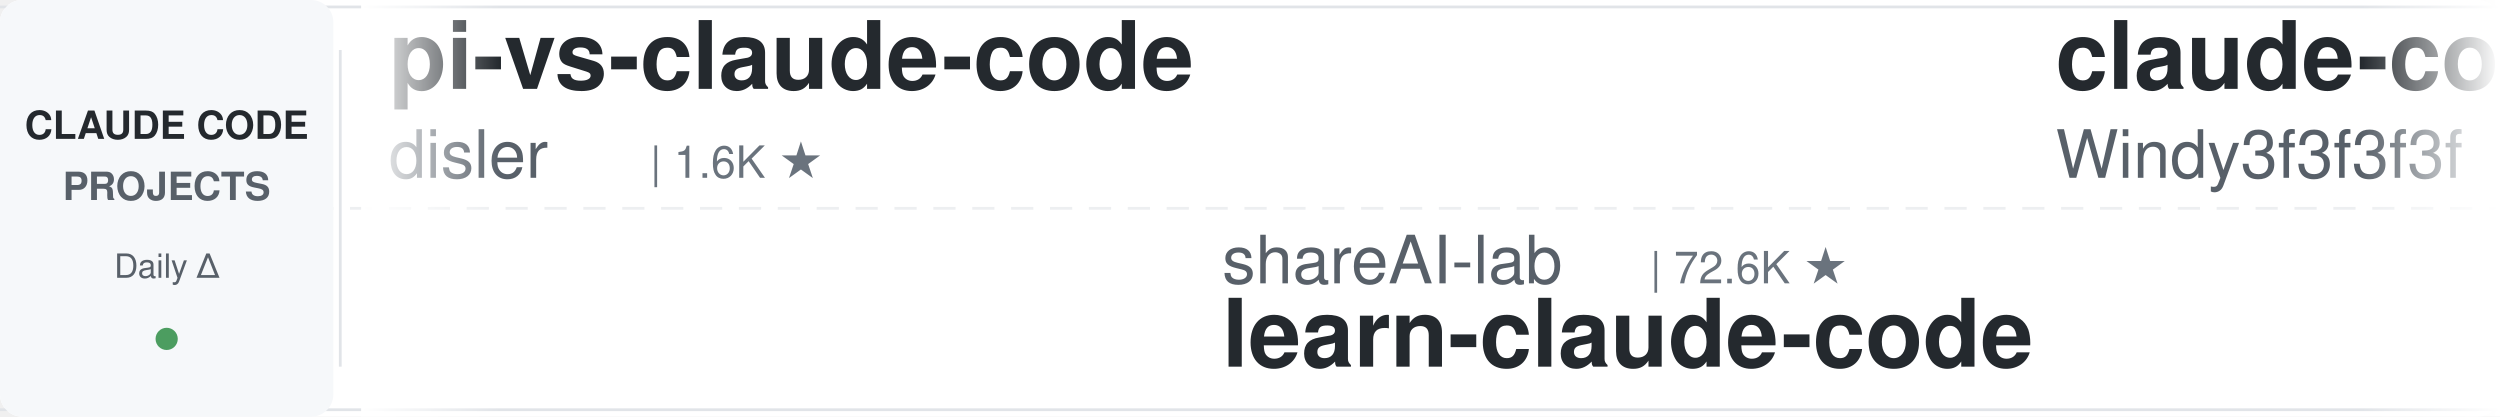
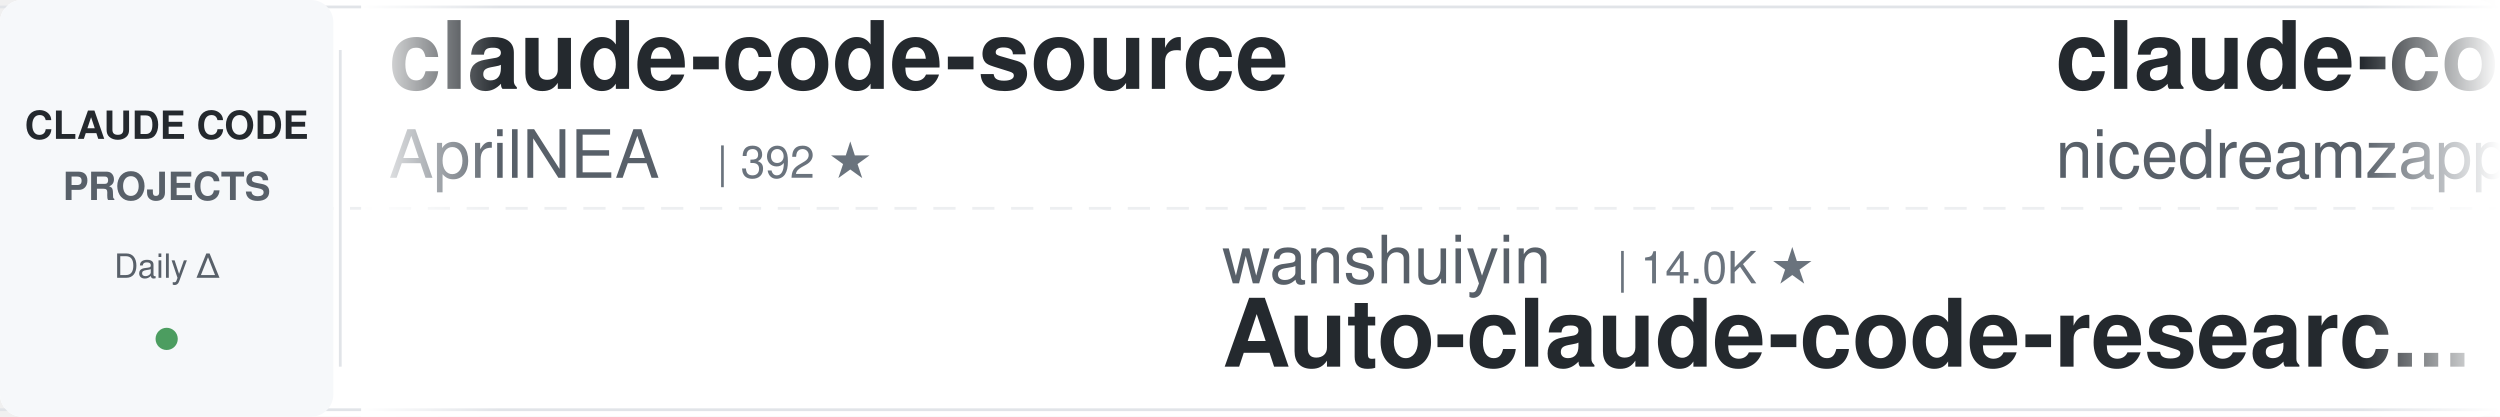
<svg xmlns="http://www.w3.org/2000/svg" width="900" height="150">
  <defs>
    <linearGradient id="leftFade" x1="0%" y1="0%" x2="100%" y2="0%">
      <stop offset="0%" style="stop-color:#ffffff;stop-opacity:1" />
      <stop offset="100%" style="stop-color:#ffffff;stop-opacity:0" />
    </linearGradient>
    <linearGradient id="rightFade" x1="0%" y1="0%" x2="100%" y2="0%">
      <stop offset="0%" style="stop-color:#ffffff;stop-opacity:0" />
      <stop offset="100%" style="stop-color:#ffffff;stop-opacity:1" />
    </linearGradient>
  </defs>
  <rect width="900" height="150" fill="#ffffff" rx="8" />
  <rect x="0" y="2" width="900" height="1" fill="#e1e4e8" />
  <rect x="0" y="147" width="900" height="1" fill="#e1e4e8" />
  <line x1="0" y1="75" x2="900" y2="75" stroke="#e1e4e8" stroke-width="1" stroke-dasharray="8 6" opacity="0.6" />
  <rect x="0" y="0" width="120" height="150" fill="#f6f8fa" rx="8" />
  <text x="60" y="50" font-family="-apple-system, BlinkMacSystemFont, 'Segoe UI', Helvetica, Arial, sans-serif" font-size="14" font-weight="600" fill="#24292e" text-anchor="middle">CLAUDE CODE</text>
  <text x="60" y="72" font-family="-apple-system, BlinkMacSystemFont, 'Segoe UI', Helvetica, Arial, sans-serif" font-size="14" font-weight="600" fill="#586069" text-anchor="middle">PROJECTS</text>
  <text x="60" y="100" font-family="-apple-system, BlinkMacSystemFont, 'Segoe UI', Helvetica, Arial, sans-serif" font-size="12" font-weight="500" fill="#586069" text-anchor="middle">Daily Δ</text>
  <circle cx="60" cy="122" r="4" fill="#22863a" opacity="0.8" />
  <rect x="122" y="18" width="1" height="114" fill="#e1e4e8" />
  <clipPath id="tickerClip">
    <rect x="130" y="0" width="770" height="150" />
  </clipPath>
  <g clip-path="url(#tickerClip)">
    <g id="tickerItems">
      <animateTransform attributeName="transform" attributeType="XML" type="translate" from="0 0" to="-3000 0" dur="54s" repeatCount="indefinite" />
      <g transform="translate(0, 0)">
-         <text x="140" y="32" font-family="-apple-system, BlinkMacSystemFont, 'Segoe UI', Helvetica, Arial, sans-serif" font-size="34" font-weight="600" fill="#24292e">pi-vs-claude-code</text>
-         <text x="140" y="64" font-family="-apple-system, BlinkMacSystemFont, 'Segoe UI', Helvetica, Arial, sans-serif" font-size="24" font-weight="400" fill="#586069">disler</text>
-         <text x="234" y="64" font-family="-apple-system, BlinkMacSystemFont, 'Segoe UI', Helvetica, Arial, sans-serif" font-size="16" font-weight="500" fill="#6a737d">| 1.6K ★</text>
+         <text x="140" y="32" font-family="-apple-system, BlinkMacSystemFont, 'Segoe UI', Helvetica, Arial, sans-serif" font-size="34" font-weight="600" fill="#24292e">claude-code-source</text>
+         <text x="140" y="64" font-family="-apple-system, BlinkMacSystemFont, 'Segoe UI', Helvetica, Arial, sans-serif" font-size="24" font-weight="400" fill="#586069">AprilNEA</text>
+         <text x="258" y="64" font-family="-apple-system, BlinkMacSystemFont, 'Segoe UI', Helvetica, Arial, sans-serif" font-size="16" font-weight="500" fill="#6a737d">| 392 ★</text>
      </g>
      <g transform="translate(300, 0)">
-         <text x="140" y="102" font-family="-apple-system, BlinkMacSystemFont, 'Segoe UI', Helvetica, Arial, sans-serif" font-size="24" font-weight="400" fill="#586069">shareAI-lab</text>
-         <text x="294" y="102" font-family="-apple-system, BlinkMacSystemFont, 'Segoe UI', Helvetica, Arial, sans-serif" font-size="16" font-weight="500" fill="#6a737d">| 72.6K ★</text>
-         <text x="140" y="132" font-family="-apple-system, BlinkMacSystemFont, 'Segoe UI', Helvetica, Arial, sans-serif" font-size="34" font-weight="600" fill="#24292e">learn-claude-code</text>
+         <text x="140" y="102" font-family="-apple-system, BlinkMacSystemFont, 'Segoe UI', Helvetica, Arial, sans-serif" font-size="24" font-weight="400" fill="#586069">wanshuiyin</text>
+         <text x="282" y="102" font-family="-apple-system, BlinkMacSystemFont, 'Segoe UI', Helvetica, Arial, sans-serif" font-size="16" font-weight="500" fill="#6a737d">| 14.0K ★</text>
+         <text x="140" y="132" font-family="-apple-system, BlinkMacSystemFont, 'Segoe UI', Helvetica, Arial, sans-serif" font-size="34" font-weight="600" fill="#24292e">Auto-claude-code-researc...</text>
      </g>
      <g transform="translate(600, 0)">
-         <text x="140" y="32" font-family="-apple-system, BlinkMacSystemFont, 'Segoe UI', Helvetica, Arial, sans-serif" font-size="34" font-weight="600" fill="#24292e">claude-code-from-scratch</text>
-         <text x="140" y="64" font-family="-apple-system, BlinkMacSystemFont, 'Segoe UI', Helvetica, Arial, sans-serif" font-size="24" font-weight="400" fill="#586069">Windy3f3f3f3f</text>
-         <text x="318" y="64" font-family="-apple-system, BlinkMacSystemFont, 'Segoe UI', Helvetica, Arial, sans-serif" font-size="16" font-weight="500" fill="#6a737d">| 2.5K ★</text>
+         <text x="140" y="32" font-family="-apple-system, BlinkMacSystemFont, 'Segoe UI', Helvetica, Arial, sans-serif" font-size="34" font-weight="600" fill="#24292e">claude-code-local</text>
+         <text x="140" y="64" font-family="-apple-system, BlinkMacSystemFont, 'Segoe UI', Helvetica, Arial, sans-serif" font-size="24" font-weight="400" fill="#586069">nicedreamzapp</text>
+         <text x="318" y="64" font-family="-apple-system, BlinkMacSystemFont, 'Segoe UI', Helvetica, Arial, sans-serif" font-size="16" font-weight="500" fill="#6a737d">| 3.0K ★</text>
      </g>
      <g transform="translate(900, 0)">
-         <text x="140" y="102" font-family="-apple-system, BlinkMacSystemFont, 'Segoe UI', Helvetica, Arial, sans-serif" font-size="24" font-weight="400" fill="#586069">anthropics</text>
-         <text x="282" y="102" font-family="-apple-system, BlinkMacSystemFont, 'Segoe UI', Helvetica, Arial, sans-serif" font-size="16" font-weight="500" fill="#6a737d">| 165.0K ★</text>
-         <text x="140" y="132" font-family="-apple-system, BlinkMacSystemFont, 'Segoe UI', Helvetica, Arial, sans-serif" font-size="34" font-weight="600" fill="#24292e">skills</text>
+         <text x="140" y="102" font-family="-apple-system, BlinkMacSystemFont, 'Segoe UI', Helvetica, Arial, sans-serif" font-size="24" font-weight="400" fill="#586069">ponponon</text>
+         <text x="258" y="102" font-family="-apple-system, BlinkMacSystemFont, 'Segoe UI', Helvetica, Arial, sans-serif" font-size="16" font-weight="500" fill="#6a737d">| 2.3K ★</text>
+         <text x="140" y="132" font-family="-apple-system, BlinkMacSystemFont, 'Segoe UI', Helvetica, Arial, sans-serif" font-size="34" font-weight="600" fill="#24292e">claude_code_src</text>
      </g>
      <g transform="translate(1200, 0)">
-         <text x="140" y="32" font-family="-apple-system, BlinkMacSystemFont, 'Segoe UI', Helvetica, Arial, sans-serif" font-size="34" font-weight="600" fill="#24292e">claude-code-ultimate-gui...</text>
-         <text x="140" y="64" font-family="-apple-system, BlinkMacSystemFont, 'Segoe UI', Helvetica, Arial, sans-serif" font-size="24" font-weight="400" fill="#586069">FlorianBruniaux</text>
-         <text x="342" y="64" font-family="-apple-system, BlinkMacSystemFont, 'Segoe UI', Helvetica, Arial, sans-serif" font-size="16" font-weight="500" fill="#6a737d">| 5.6K ★</text>
+         <text x="140" y="32" font-family="-apple-system, BlinkMacSystemFont, 'Segoe UI', Helvetica, Arial, sans-serif" font-size="34" font-weight="600" fill="#24292e">skills</text>
+         <text x="140" y="64" font-family="-apple-system, BlinkMacSystemFont, 'Segoe UI', Helvetica, Arial, sans-serif" font-size="24" font-weight="400" fill="#586069">anthropics</text>
+         <text x="282" y="64" font-family="-apple-system, BlinkMacSystemFont, 'Segoe UI', Helvetica, Arial, sans-serif" font-size="16" font-weight="500" fill="#6a737d">| 165.1K ★</text>
      </g>
      <g transform="translate(1500, 0)">
-         <text x="140" y="102" font-family="-apple-system, BlinkMacSystemFont, 'Segoe UI', Helvetica, Arial, sans-serif" font-size="24" font-weight="400" fill="#586069">hangsman</text>
-         <text x="258" y="102" font-family="-apple-system, BlinkMacSystemFont, 'Segoe UI', Helvetica, Arial, sans-serif" font-size="16" font-weight="500" fill="#6a737d">| 790 ★</text>
-         <text x="140" y="132" font-family="-apple-system, BlinkMacSystemFont, 'Segoe UI', Helvetica, Arial, sans-serif" font-size="34" font-weight="600" fill="#24292e">claude-code-source</text>
+         <text x="140" y="102" font-family="-apple-system, BlinkMacSystemFont, 'Segoe UI', Helvetica, Arial, sans-serif" font-size="24" font-weight="400" fill="#586069">rohitg00</text>
+         <text x="258" y="102" font-family="-apple-system, BlinkMacSystemFont, 'Segoe UI', Helvetica, Arial, sans-serif" font-size="16" font-weight="500" fill="#6a737d">| 2.4K ★</text>
+         <text x="140" y="132" font-family="-apple-system, BlinkMacSystemFont, 'Segoe UI', Helvetica, Arial, sans-serif" font-size="34" font-weight="600" fill="#24292e">awesome-claude-code-tool...</text>
      </g>
      <g transform="translate(1800, 0)">
-         <text x="140" y="32" font-family="-apple-system, BlinkMacSystemFont, 'Segoe UI', Helvetica, Arial, sans-serif" font-size="34" font-weight="600" fill="#24292e">Claude-Code-Usage-Monito...</text>
-         <text x="140" y="64" font-family="-apple-system, BlinkMacSystemFont, 'Segoe UI', Helvetica, Arial, sans-serif" font-size="24" font-weight="400" fill="#586069">Maciek-roboblog</text>
-         <text x="342" y="64" font-family="-apple-system, BlinkMacSystemFont, 'Segoe UI', Helvetica, Arial, sans-serif" font-size="16" font-weight="500" fill="#6a737d">| 8.5K ★</text>
+         <text x="140" y="32" font-family="-apple-system, BlinkMacSystemFont, 'Segoe UI', Helvetica, Arial, sans-serif" font-size="34" font-weight="600" fill="#24292e">Claude-Code-Source-Study</text>
+         <text x="140" y="64" font-family="-apple-system, BlinkMacSystemFont, 'Segoe UI', Helvetica, Arial, sans-serif" font-size="24" font-weight="400" fill="#586069">luyao618</text>
+         <text x="258" y="64" font-family="-apple-system, BlinkMacSystemFont, 'Segoe UI', Helvetica, Arial, sans-serif" font-size="16" font-weight="500" fill="#6a737d">| 1.6K ★</text>
      </g>
      <g transform="translate(2100, 0)">
-         <text x="140" y="102" font-family="-apple-system, BlinkMacSystemFont, 'Segoe UI', Helvetica, Arial, sans-serif" font-size="24" font-weight="400" fill="#586069">1rgs</text>
-         <text x="210" y="102" font-family="-apple-system, BlinkMacSystemFont, 'Segoe UI', Helvetica, Arial, sans-serif" font-size="16" font-weight="500" fill="#6a737d">| 3.7K ★</text>
-         <text x="140" y="132" font-family="-apple-system, BlinkMacSystemFont, 'Segoe UI', Helvetica, Arial, sans-serif" font-size="34" font-weight="600" fill="#24292e">claude-code-proxy</text>
+         <text x="140" y="102" font-family="-apple-system, BlinkMacSystemFont, 'Segoe UI', Helvetica, Arial, sans-serif" font-size="24" font-weight="400" fill="#586069">huangjia2019</text>
+         <text x="306" y="102" font-family="-apple-system, BlinkMacSystemFont, 'Segoe UI', Helvetica, Arial, sans-serif" font-size="16" font-weight="500" fill="#6a737d">| 1.0K ★</text>
+         <text x="140" y="132" font-family="-apple-system, BlinkMacSystemFont, 'Segoe UI', Helvetica, Arial, sans-serif" font-size="34" font-weight="600" fill="#24292e">claude-code-engineering</text>
      </g>
      <g transform="translate(2400, 0)">
-         <text x="140" y="32" font-family="-apple-system, BlinkMacSystemFont, 'Segoe UI', Helvetica, Arial, sans-serif" font-size="34" font-weight="600" fill="#24292e">claude-coder</text>
-         <text x="140" y="64" font-family="-apple-system, BlinkMacSystemFont, 'Segoe UI', Helvetica, Arial, sans-serif" font-size="24" font-weight="400" fill="#586069">kodu-ai</text>
-         <text x="246" y="64" font-family="-apple-system, BlinkMacSystemFont, 'Segoe UI', Helvetica, Arial, sans-serif" font-size="16" font-weight="500" fill="#6a737d">| 5.3K ★</text>
+         <text x="140" y="32" font-family="-apple-system, BlinkMacSystemFont, 'Segoe UI', Helvetica, Arial, sans-serif" font-size="34" font-weight="600" fill="#24292e">claude-code-proxy</text>
+         <text x="140" y="64" font-family="-apple-system, BlinkMacSystemFont, 'Segoe UI', Helvetica, Arial, sans-serif" font-size="24" font-weight="400" fill="#586069">1rgs</text>
+         <text x="210" y="64" font-family="-apple-system, BlinkMacSystemFont, 'Segoe UI', Helvetica, Arial, sans-serif" font-size="16" font-weight="500" fill="#6a737d">| 3.7K ★</text>
      </g>
      <g transform="translate(2700, 0)">
-         <text x="140" y="102" font-family="-apple-system, BlinkMacSystemFont, 'Segoe UI', Helvetica, Arial, sans-serif" font-size="24" font-weight="400" fill="#586069">asgeirtj</text>
-         <text x="258" y="102" font-family="-apple-system, BlinkMacSystemFont, 'Segoe UI', Helvetica, Arial, sans-serif" font-size="16" font-weight="500" fill="#6a737d">| 61.3K ★</text>
-         <text x="140" y="132" font-family="-apple-system, BlinkMacSystemFont, 'Segoe UI', Helvetica, Arial, sans-serif" font-size="34" font-weight="600" fill="#24292e">system_prompts_leaks</text>
+         <text x="140" y="102" font-family="-apple-system, BlinkMacSystemFont, 'Segoe UI', Helvetica, Arial, sans-serif" font-size="24" font-weight="400" fill="#586069">SeemSeam</text>
+         <text x="258" y="102" font-family="-apple-system, BlinkMacSystemFont, 'Segoe UI', Helvetica, Arial, sans-serif" font-size="16" font-weight="500" fill="#6a737d">| 3.3K ★</text>
+         <text x="140" y="132" font-family="-apple-system, BlinkMacSystemFont, 'Segoe UI', Helvetica, Arial, sans-serif" font-size="34" font-weight="600" fill="#24292e">claude_codex_bridge</text>
      </g>
      <g transform="translate(3000, 0)">
-         <text x="140" y="32" font-family="-apple-system, BlinkMacSystemFont, 'Segoe UI', Helvetica, Arial, sans-serif" font-size="34" font-weight="600" fill="#24292e">pi-vs-claude-code</text>
-         <text x="140" y="64" font-family="-apple-system, BlinkMacSystemFont, 'Segoe UI', Helvetica, Arial, sans-serif" font-size="24" font-weight="400" fill="#586069">disler</text>
-         <text x="234" y="64" font-family="-apple-system, BlinkMacSystemFont, 'Segoe UI', Helvetica, Arial, sans-serif" font-size="16" font-weight="500" fill="#6a737d">| 1.6K ★</text>
+         <text x="140" y="32" font-family="-apple-system, BlinkMacSystemFont, 'Segoe UI', Helvetica, Arial, sans-serif" font-size="34" font-weight="600" fill="#24292e">claude-code-source</text>
+         <text x="140" y="64" font-family="-apple-system, BlinkMacSystemFont, 'Segoe UI', Helvetica, Arial, sans-serif" font-size="24" font-weight="400" fill="#586069">AprilNEA</text>
+         <text x="258" y="64" font-family="-apple-system, BlinkMacSystemFont, 'Segoe UI', Helvetica, Arial, sans-serif" font-size="16" font-weight="500" fill="#6a737d">| 392 ★</text>
      </g>
      <g transform="translate(3300, 0)">
-         <text x="140" y="102" font-family="-apple-system, BlinkMacSystemFont, 'Segoe UI', Helvetica, Arial, sans-serif" font-size="24" font-weight="400" fill="#586069">shareAI-lab</text>
-         <text x="294" y="102" font-family="-apple-system, BlinkMacSystemFont, 'Segoe UI', Helvetica, Arial, sans-serif" font-size="16" font-weight="500" fill="#6a737d">| 72.6K ★</text>
-         <text x="140" y="132" font-family="-apple-system, BlinkMacSystemFont, 'Segoe UI', Helvetica, Arial, sans-serif" font-size="34" font-weight="600" fill="#24292e">learn-claude-code</text>
+         <text x="140" y="102" font-family="-apple-system, BlinkMacSystemFont, 'Segoe UI', Helvetica, Arial, sans-serif" font-size="24" font-weight="400" fill="#586069">wanshuiyin</text>
+         <text x="282" y="102" font-family="-apple-system, BlinkMacSystemFont, 'Segoe UI', Helvetica, Arial, sans-serif" font-size="16" font-weight="500" fill="#6a737d">| 14.0K ★</text>
+         <text x="140" y="132" font-family="-apple-system, BlinkMacSystemFont, 'Segoe UI', Helvetica, Arial, sans-serif" font-size="34" font-weight="600" fill="#24292e">Auto-claude-code-researc...</text>
      </g>
      <g transform="translate(3600, 0)">
-         <text x="140" y="32" font-family="-apple-system, BlinkMacSystemFont, 'Segoe UI', Helvetica, Arial, sans-serif" font-size="34" font-weight="600" fill="#24292e">claude-code-from-scratch</text>
-         <text x="140" y="64" font-family="-apple-system, BlinkMacSystemFont, 'Segoe UI', Helvetica, Arial, sans-serif" font-size="24" font-weight="400" fill="#586069">Windy3f3f3f3f</text>
-         <text x="318" y="64" font-family="-apple-system, BlinkMacSystemFont, 'Segoe UI', Helvetica, Arial, sans-serif" font-size="16" font-weight="500" fill="#6a737d">| 2.5K ★</text>
+         <text x="140" y="32" font-family="-apple-system, BlinkMacSystemFont, 'Segoe UI', Helvetica, Arial, sans-serif" font-size="34" font-weight="600" fill="#24292e">claude-code-local</text>
+         <text x="140" y="64" font-family="-apple-system, BlinkMacSystemFont, 'Segoe UI', Helvetica, Arial, sans-serif" font-size="24" font-weight="400" fill="#586069">nicedreamzapp</text>
+         <text x="318" y="64" font-family="-apple-system, BlinkMacSystemFont, 'Segoe UI', Helvetica, Arial, sans-serif" font-size="16" font-weight="500" fill="#6a737d">| 3.0K ★</text>
      </g>
      <g transform="translate(3900, 0)">
-         <text x="140" y="102" font-family="-apple-system, BlinkMacSystemFont, 'Segoe UI', Helvetica, Arial, sans-serif" font-size="24" font-weight="400" fill="#586069">anthropics</text>
-         <text x="282" y="102" font-family="-apple-system, BlinkMacSystemFont, 'Segoe UI', Helvetica, Arial, sans-serif" font-size="16" font-weight="500" fill="#6a737d">| 165.0K ★</text>
-         <text x="140" y="132" font-family="-apple-system, BlinkMacSystemFont, 'Segoe UI', Helvetica, Arial, sans-serif" font-size="34" font-weight="600" fill="#24292e">skills</text>
+         <text x="140" y="102" font-family="-apple-system, BlinkMacSystemFont, 'Segoe UI', Helvetica, Arial, sans-serif" font-size="24" font-weight="400" fill="#586069">ponponon</text>
+         <text x="258" y="102" font-family="-apple-system, BlinkMacSystemFont, 'Segoe UI', Helvetica, Arial, sans-serif" font-size="16" font-weight="500" fill="#6a737d">| 2.3K ★</text>
+         <text x="140" y="132" font-family="-apple-system, BlinkMacSystemFont, 'Segoe UI', Helvetica, Arial, sans-serif" font-size="34" font-weight="600" fill="#24292e">claude_code_src</text>
      </g>
    </g>
  </g>
  <rect x="130" y="0" width="50" height="150" fill="url(#leftFade)" />
  <rect x="850" y="0" width="50" height="150" fill="url(#rightFade)" />
</svg>
